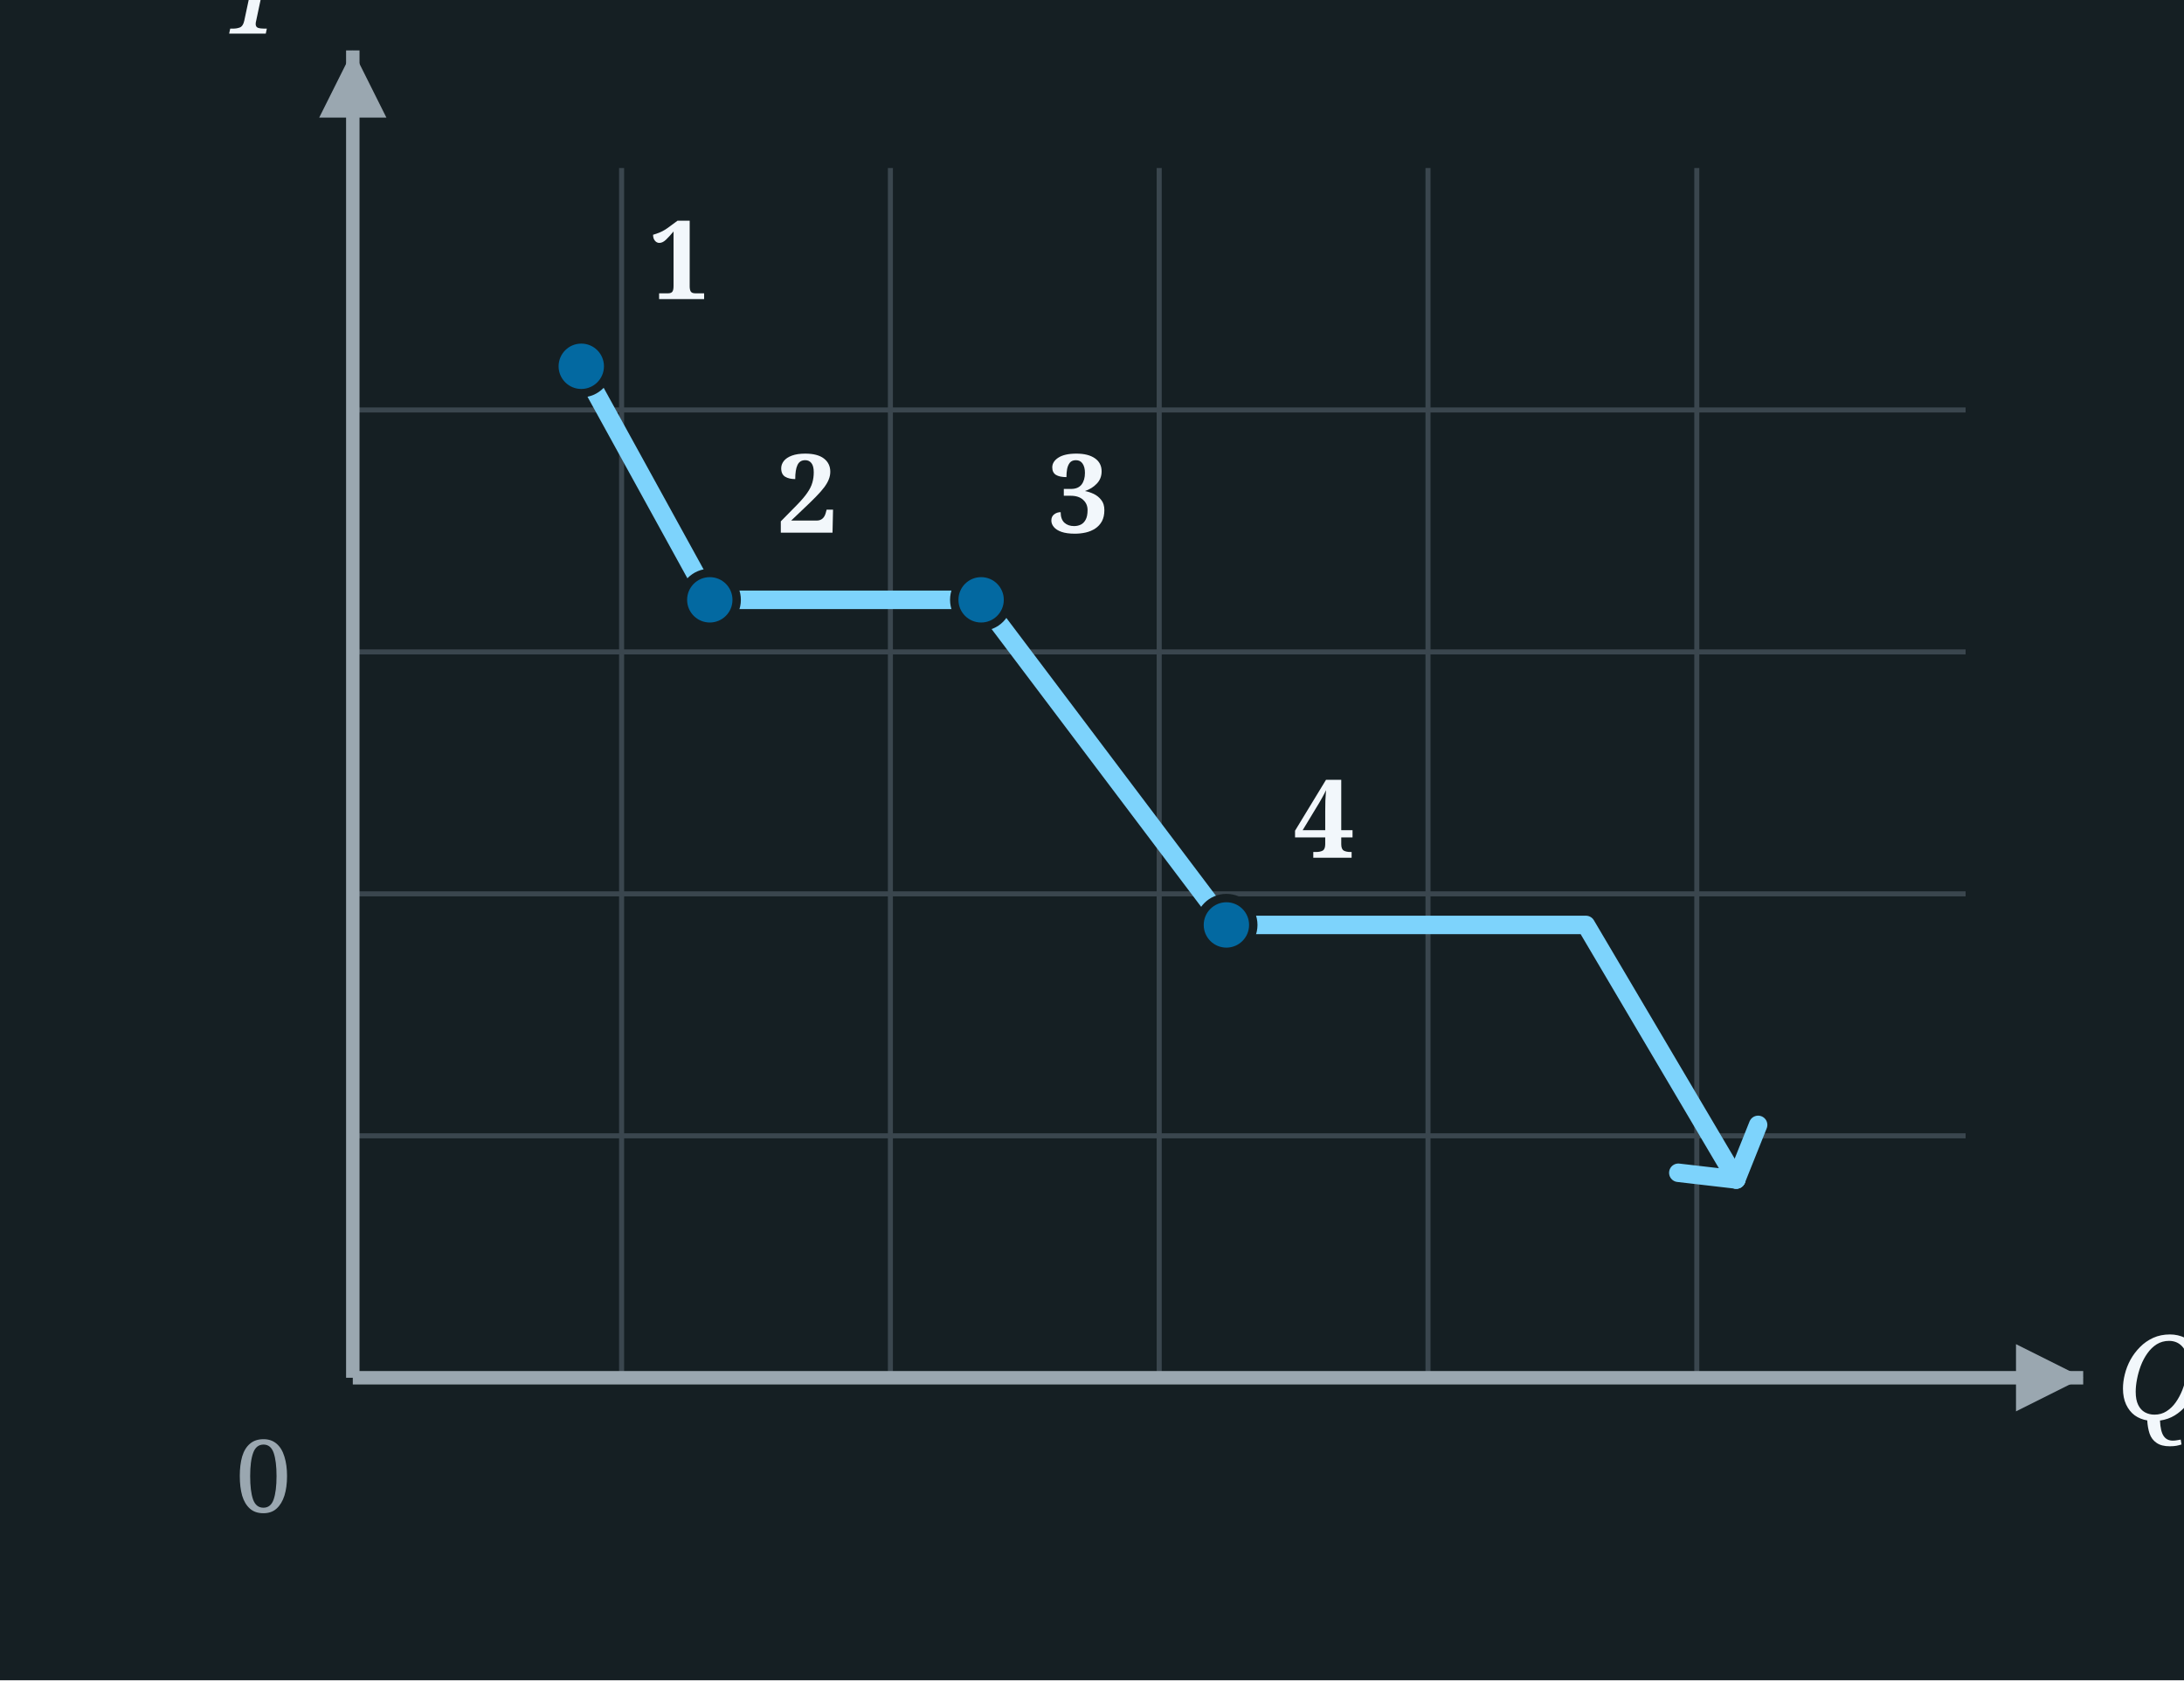
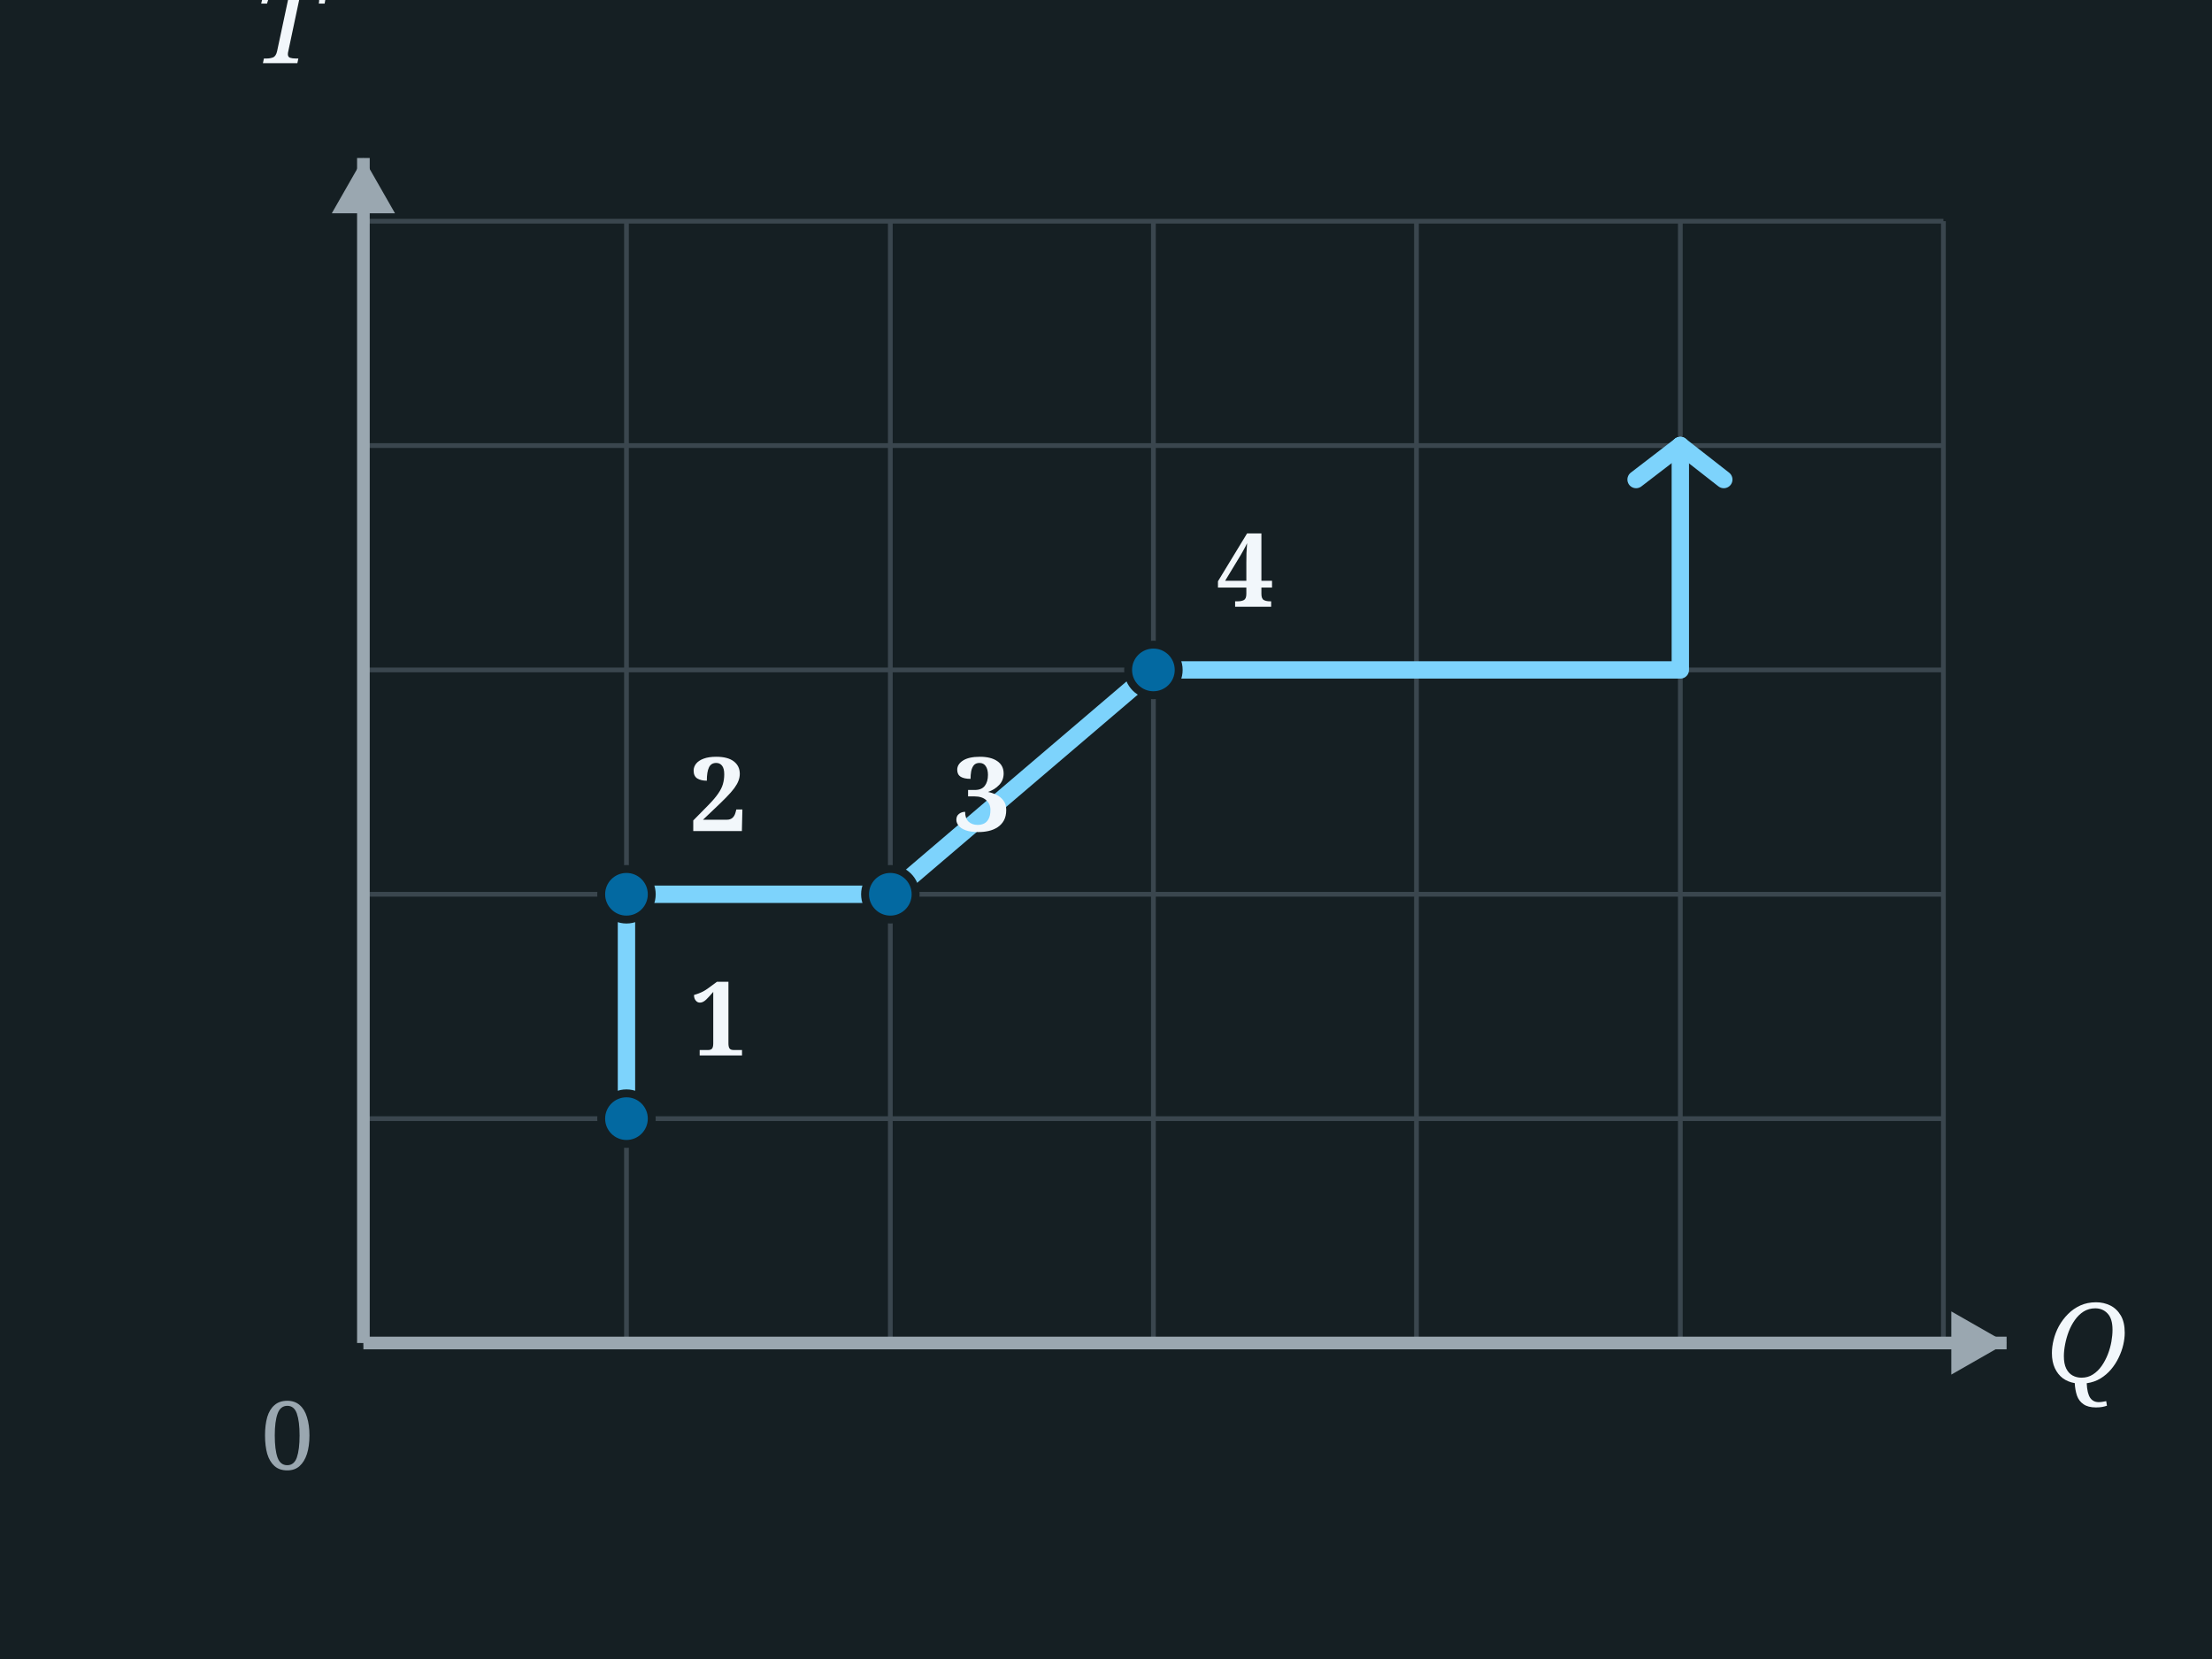
- <svg xmlns="http://www.w3.org/2000/svg" viewBox="0 0 260 200" width="260" height="200">
-   <rect x="0" y="0" width="260" height="200" fill="#151F23" />
-   <g>
-     <rect x="0" y="0" width="260" height="200" fill="#151F23" />
-     <line x1="74.0" y1="20" x2="74.0" y2="164" stroke="#3A464E" stroke-width="0.6" />
-     <line x1="106.0" y1="20" x2="106.0" y2="164" stroke="#3A464E" stroke-width="0.6" />
-     <line x1="138.0" y1="20" x2="138.0" y2="164" stroke="#3A464E" stroke-width="0.6" />
-     <line x1="170.0" y1="20" x2="170.0" y2="164" stroke="#3A464E" stroke-width="0.6" />
-     <line x1="202.0" y1="20" x2="202.0" y2="164" stroke="#3A464E" stroke-width="0.6" />
-     <line x1="42" y1="48.8" x2="234" y2="48.8" stroke="#3A464E" stroke-width="0.6" />
-     <line x1="42" y1="77.6" x2="234" y2="77.6" stroke="#3A464E" stroke-width="0.6" />
-     <line x1="42" y1="106.4" x2="234" y2="106.4" stroke="#3A464E" stroke-width="0.6" />
-     <line x1="42" y1="135.2" x2="234" y2="135.2" stroke="#3A464E" stroke-width="0.6" />
-     <line x1="42" y1="164" x2="42" y2="6" stroke="#9AA7B0" stroke-width="1.6" />
-     <polygon points="38,14 46,14 42,6 " fill="#9AA7B0" />
-     <line x1="42" y1="164" x2="248" y2="164" stroke="#9AA7B0" stroke-width="1.6" />
-     <polygon points="240,160 240,168 248,164 " fill="#9AA7B0" />
-     <text x="252" y="169" font-family="Georgia, serif" font-style="italic" font-size="14" fill="#F2F7FB">Q</text>
-     <text x="26" y="4" font-family="Georgia, serif" font-style="italic" font-size="14" fill="#F2F7FB">T</text>
-     <text x="28" y="180" font-family="Georgia, serif" font-size="12" fill="#9AA7B0">0</text>
-     <path d="M 69.2,43.6 L 84.5,71.4 L 116.8,71.4 L 146.0,110.1 L 188.8,110.1 L 206.7,140.4" fill="none" stroke="#7dd3fc" stroke-width="2.2" stroke-linecap="round" stroke-linejoin="round" />
-     <line x1="206.7" y1="140.4" x2="209.3" y2="133.9" stroke="#7dd3fc" stroke-width="2.2" stroke-linecap="round" />
-     <line x1="206.7" y1="140.4" x2="199.8" y2="139.6" stroke="#7dd3fc" stroke-width="2.2" stroke-linecap="round" />
-     <circle cx="69.2" cy="43.6" r="3.2" fill="#0369a1" stroke="#151F23" stroke-width="1" />
-     <text x="77.2" y="35.6" font-family="Georgia, serif" font-size="13" fill="#F2F7FB" font-weight="bold">1</text>
-     <circle cx="84.5" cy="71.4" r="3.2" fill="#0369a1" stroke="#151F23" stroke-width="1" />
-     <text x="92.5" y="63.4" font-family="Georgia, serif" font-size="13" fill="#F2F7FB" font-weight="bold">2</text>
-     <circle cx="116.8" cy="71.4" r="3.2" fill="#0369a1" stroke="#151F23" stroke-width="1" />
-     <text x="124.8" y="63.4" font-family="Georgia, serif" font-size="13" fill="#F2F7FB" font-weight="bold">3</text>
-     <circle cx="146.0" cy="110.1" r="3.2" fill="#0369a1" stroke="#151F23" stroke-width="1" />
-     <text x="154.0" y="102.1" font-family="Georgia, serif" font-size="13" fill="#F2F7FB" font-weight="bold">4</text>
-   </g>
+ <svg xmlns="http://www.w3.org/2000/svg" viewBox="0 0 280 210" width="280" height="210">
+   <rect x="0" y="0" width="280" height="210" fill="#151F23" />
+   <rect x="0" y="0" width="280" height="210" fill="#151F23" />
+   <line x1="46.0" y1="28" x2="46.0" y2="170" stroke="#3A464E" stroke-width="0.6" />
+   <line x1="79.3" y1="28" x2="79.3" y2="170" stroke="#3A464E" stroke-width="0.6" />
+   <line x1="112.7" y1="28" x2="112.7" y2="170" stroke="#3A464E" stroke-width="0.6" />
+   <line x1="146.0" y1="28" x2="146.0" y2="170" stroke="#3A464E" stroke-width="0.6" />
+   <line x1="179.3" y1="28" x2="179.3" y2="170" stroke="#3A464E" stroke-width="0.6" />
+   <line x1="212.7" y1="28" x2="212.7" y2="170" stroke="#3A464E" stroke-width="0.6" />
+   <line x1="246.0" y1="28" x2="246.0" y2="170" stroke="#3A464E" stroke-width="0.6" />
+   <line x1="46" y1="28.0" x2="246" y2="28.0" stroke="#3A464E" stroke-width="0.6" />
+   <line x1="46" y1="56.4" x2="246" y2="56.4" stroke="#3A464E" stroke-width="0.6" />
+   <line x1="46" y1="84.8" x2="246" y2="84.8" stroke="#3A464E" stroke-width="0.6" />
+   <line x1="46" y1="113.2" x2="246" y2="113.2" stroke="#3A464E" stroke-width="0.6" />
+   <line x1="46" y1="141.6" x2="246" y2="141.6" stroke="#3A464E" stroke-width="0.6" />
+   <line x1="46" y1="170.0" x2="246" y2="170.0" stroke="#3A464E" stroke-width="0.6" />
+   <line x1="46" y1="170" x2="46" y2="20" stroke="#9AA7B0" stroke-width="1.6" />
+   <polygon points="42,27 50,27 46,20 " fill="#9AA7B0" />
+   <line x1="46" y1="170" x2="254" y2="170" stroke="#9AA7B0" stroke-width="1.6" />
+   <polygon points="247,166 247,174 254,170 " fill="#9AA7B0" />
+   <text x="259" y="175" font-family="Georgia, serif" font-style="italic" font-size="14" fill="#F2F7FB">Q</text>
+   <text x="32" y="8" font-family="Georgia, serif" font-style="italic" font-size="14" fill="#F2F7FB">T</text>
+   <text x="33" y="186" font-family="Georgia, serif" font-size="12" fill="#9AA7B0">0</text>
+   <path d="M 79.3,141.6 L 79.3,113.2 L 112.7,113.2 L 146.0,84.8 L 212.7,84.8 L 212.7,56.4" fill="none" stroke="#7dd3fc" stroke-width="2.2" stroke-linecap="round" stroke-linejoin="round" />
+   <line x1="212.7" y1="56.4" x2="207.1" y2="60.7" stroke="#7dd3fc" stroke-width="2.2" stroke-linecap="round" />
+   <line x1="212.7" y1="56.4" x2="218.2" y2="60.7" stroke="#7dd3fc" stroke-width="2.2" stroke-linecap="round" />
+   <circle cx="79.3" cy="141.6" r="3.2" fill="#0369a1" stroke="#151F23" stroke-width="1" />
+   <text x="87.3" y="133.6" font-family="Georgia, serif" font-size="13" fill="#F2F7FB" font-weight="bold">1</text>
+   <circle cx="79.3" cy="113.2" r="3.2" fill="#0369a1" stroke="#151F23" stroke-width="1" />
+   <text x="87.3" y="105.2" font-family="Georgia, serif" font-size="13" fill="#F2F7FB" font-weight="bold">2</text>
+   <circle cx="112.7" cy="113.2" r="3.2" fill="#0369a1" stroke="#151F23" stroke-width="1" />
+   <text x="120.7" y="105.2" font-family="Georgia, serif" font-size="13" fill="#F2F7FB" font-weight="bold">3</text>
+   <circle cx="146.0" cy="84.8" r="3.2" fill="#0369a1" stroke="#151F23" stroke-width="1" />
+   <text x="154.0" y="76.8" font-family="Georgia, serif" font-size="13" fill="#F2F7FB" font-weight="bold">4</text>
</svg>
